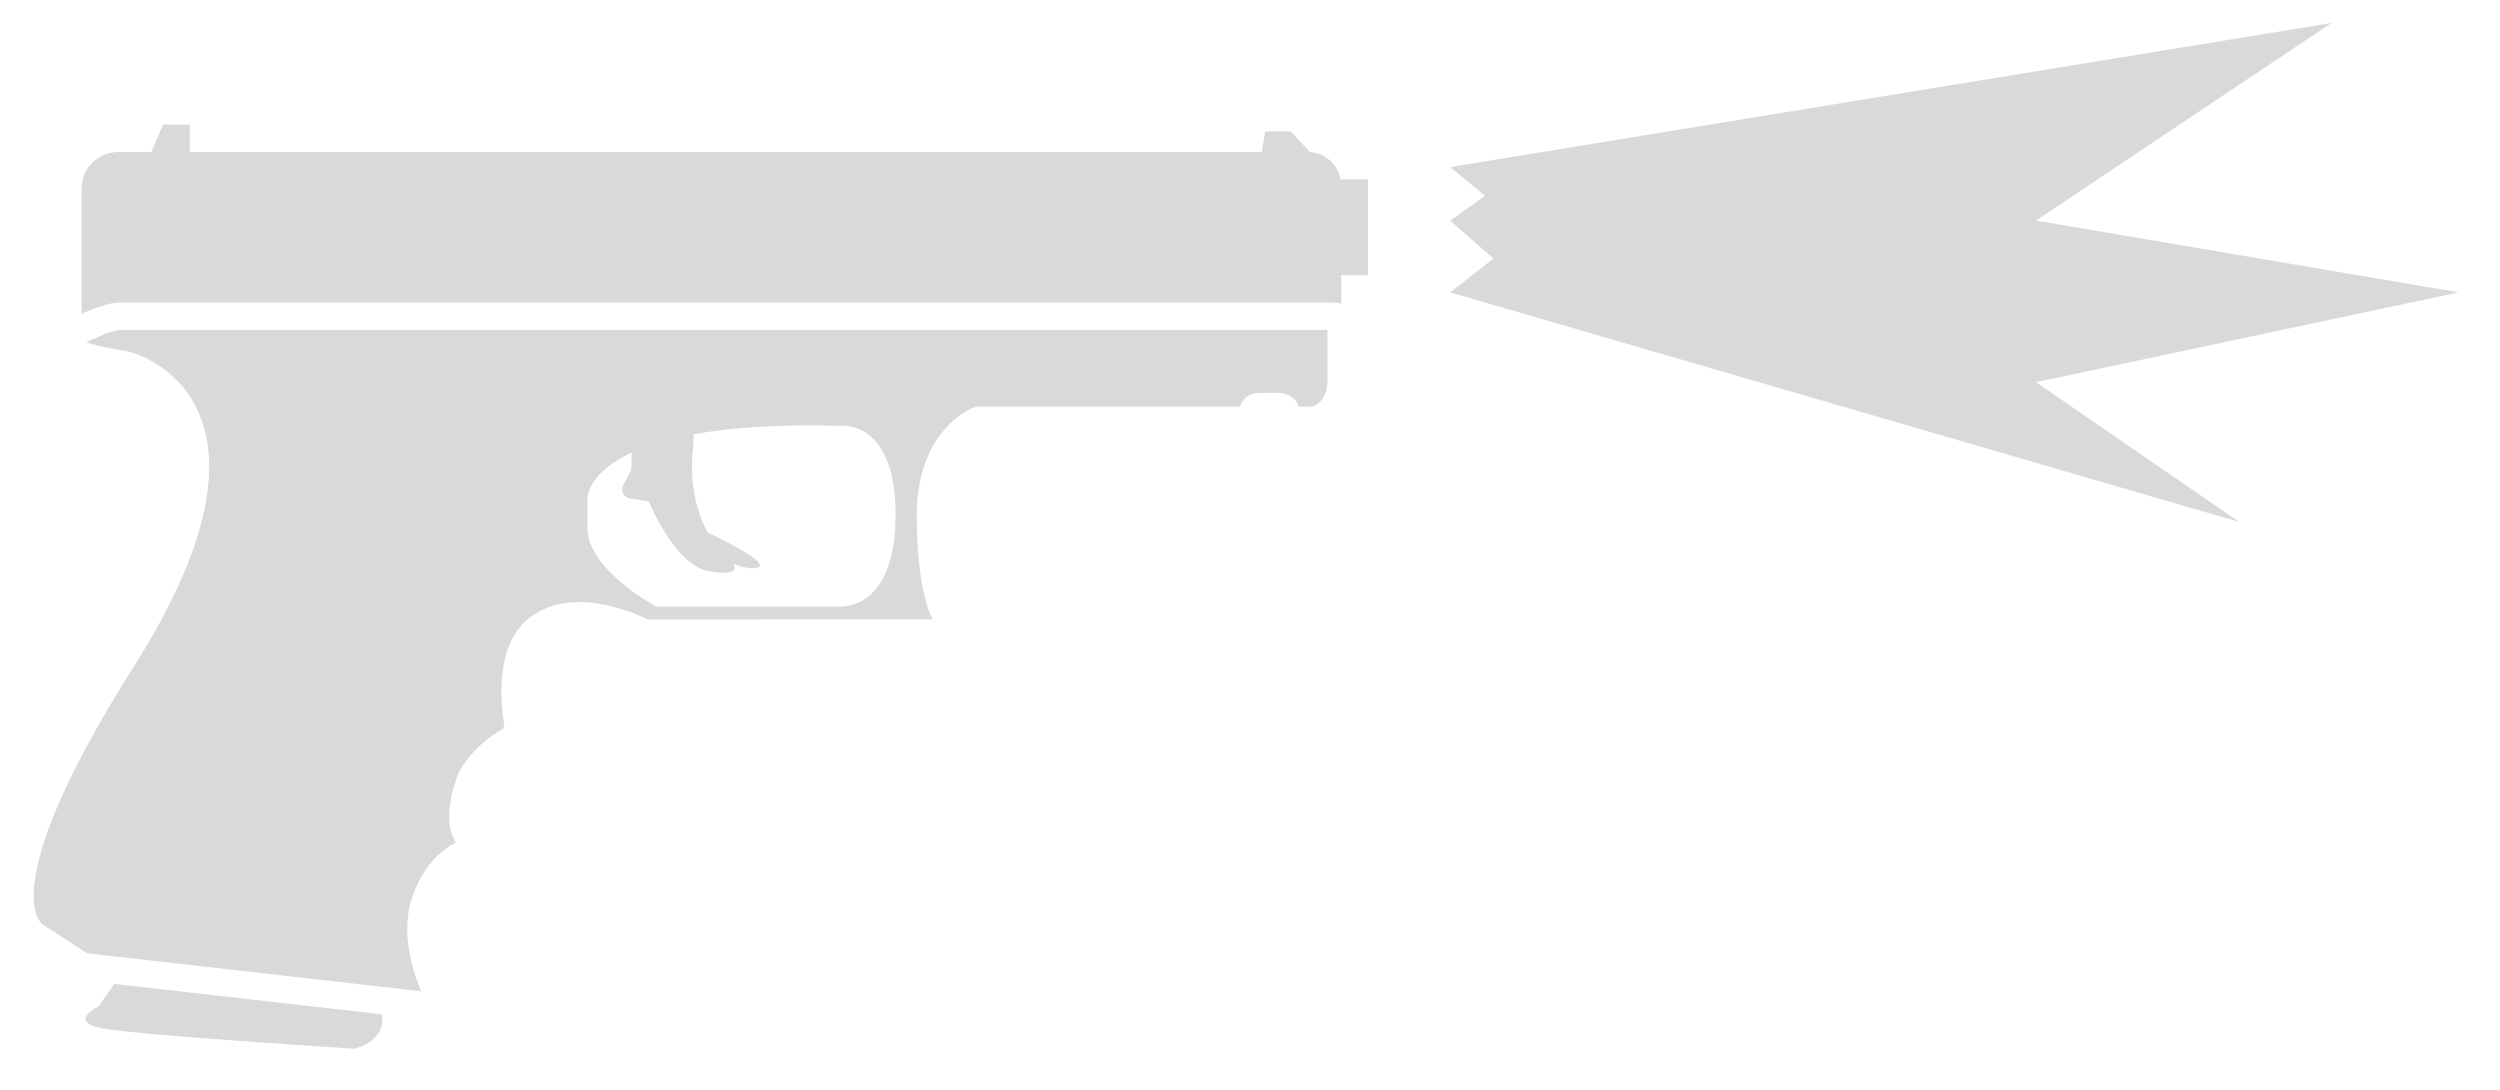
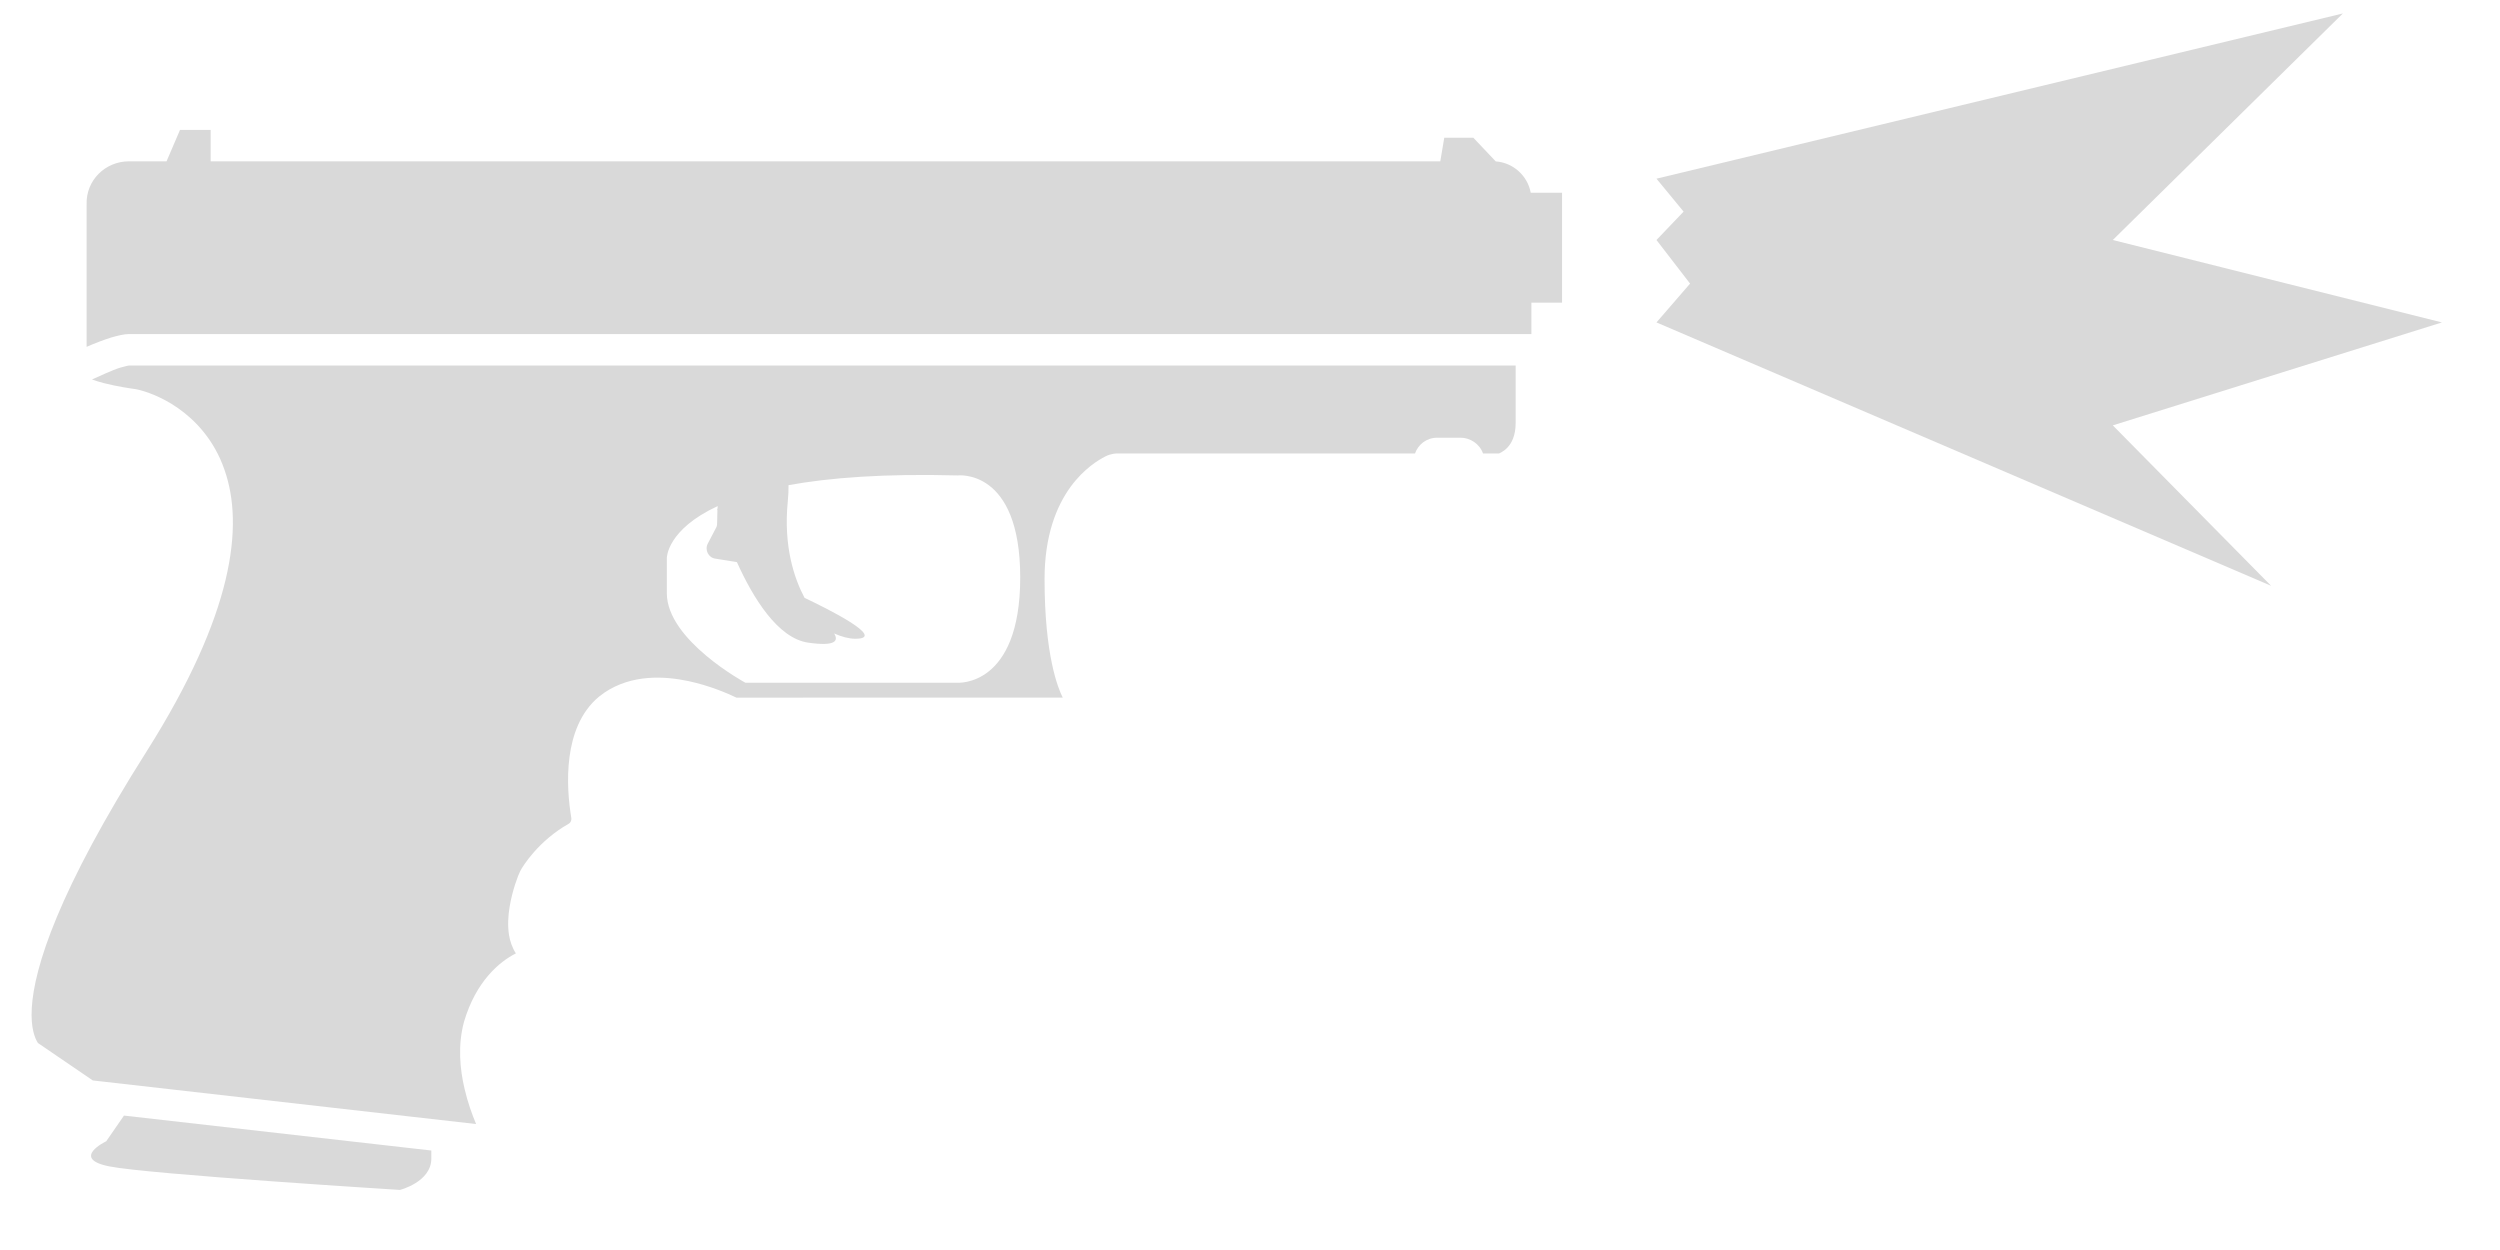
- <svg xmlns="http://www.w3.org/2000/svg" width="39" height="17" viewBox="0 0 39 17" fill="none">
-   <path d="M34.933 8.143L22.623 4.561L23.296 4.033L22.623 3.441L23.167 3.054L22.623 2.606L36.371 0.359L31.762 3.441L38.354 4.561L31.762 5.962L34.933 8.143Z" fill="#D9D9D9" />
-   <path d="M2.961 1.943H2.544L2.361 2.371H1.85C1.53 2.371 1.263 2.627 1.273 2.958V4.894C1.287 4.888 1.3 4.882 1.314 4.876C1.415 4.831 1.519 4.794 1.608 4.767C1.688 4.743 1.782 4.72 1.85 4.72H20.816C20.854 4.72 20.89 4.726 20.923 4.738V4.293H21.339V2.798H20.914C20.871 2.567 20.676 2.389 20.437 2.372L20.133 2.05H19.737L19.684 2.371L2.961 2.371V1.943Z" fill="#D9D9D9" />
-   <path d="M21.072 4.848C21.072 4.848 21.072 4.849 21.072 4.849V4.848H21.072Z" fill="#D9D9D9" />
-   <path d="M5.961 15.824L1.782 15.349L1.54 15.698C1.54 15.698 1.049 15.933 1.583 16.04C2.117 16.146 5.534 16.36 5.534 16.36C5.534 16.36 5.961 16.253 5.961 15.933V15.824Z" fill="#D9D9D9" />
-   <path fill-rule="evenodd" clip-rule="evenodd" d="M20.709 5.147H1.85C1.841 5.149 1.8 5.156 1.73 5.177C1.63 5.207 1.429 5.301 1.346 5.338C1.392 5.354 1.447 5.371 1.507 5.387C1.692 5.434 1.887 5.462 1.938 5.469C2.002 5.478 2.208 5.533 2.431 5.671C2.659 5.811 2.922 6.045 3.091 6.419C3.112 6.467 3.132 6.517 3.15 6.569C3.415 7.331 3.271 8.525 2.094 10.388C0.886 12.293 0.559 13.335 0.528 13.887C0.513 14.157 0.569 14.295 0.612 14.361C0.644 14.411 0.678 14.432 0.691 14.438L1.357 14.871L6.571 15.464C6.515 15.331 6.457 15.168 6.414 14.989C6.35 14.716 6.319 14.391 6.407 14.072C6.569 13.523 6.888 13.256 7.112 13.143C7.061 13.065 7.033 12.977 7.019 12.895C6.997 12.765 7.007 12.63 7.025 12.514C7.062 12.284 7.144 12.076 7.169 12.025C7.205 11.955 7.422 11.61 7.829 11.381C7.86 11.362 7.87 11.329 7.865 11.302C7.831 11.099 7.799 10.782 7.842 10.466C7.88 10.182 7.985 9.865 8.242 9.652C8.267 9.632 8.293 9.612 8.32 9.594C8.685 9.349 9.125 9.369 9.459 9.44C9.751 9.502 9.997 9.61 10.111 9.665L14.548 9.663C14.486 9.538 14.302 9.091 14.302 8.052C14.302 7.461 14.463 7.061 14.658 6.795C14.84 6.547 15.038 6.431 15.127 6.385C15.169 6.363 15.21 6.351 15.228 6.348C15.254 6.343 15.277 6.344 15.283 6.344L19.34 6.344C19.382 6.227 19.49 6.13 19.641 6.13H19.962C20.088 6.13 20.218 6.211 20.264 6.344H20.483C20.491 6.34 20.501 6.335 20.513 6.329C20.538 6.315 20.568 6.294 20.597 6.264C20.649 6.208 20.709 6.108 20.709 5.927L20.709 5.147ZM9.72 7.572L9.838 7.347C9.849 7.326 9.849 7.305 9.849 7.283C9.849 7.249 9.85 7.188 9.853 7.116C9.852 7.112 9.851 7.109 9.85 7.106L9.849 7.102L9.854 7.09C9.855 7.08 9.855 7.07 9.856 7.06C9.165 7.38 9.165 7.764 9.165 7.764V8.244C9.165 8.885 10.233 9.462 10.233 9.462H13.116C13.116 9.462 13.971 9.526 13.971 8.031C13.971 6.536 13.116 6.643 13.116 6.643C12.121 6.616 11.377 6.673 10.82 6.775C10.821 6.839 10.818 6.912 10.81 6.995C10.748 7.609 10.899 8.046 11.038 8.307C11.324 8.443 12.176 8.864 11.728 8.864C11.641 8.864 11.543 8.837 11.439 8.792C11.5 8.887 11.468 8.972 11.087 8.917C10.671 8.858 10.335 8.303 10.118 7.822L9.827 7.774C9.731 7.764 9.678 7.657 9.72 7.572Z" fill="#D9D9D9" />
+ <svg xmlns="http://www.w3.org/2000/svg" width="34" height="17" viewBox="0 0 34 17" fill="none">
+   <path d="M2.865 1.767H2.448L2.265 2.194H1.754C1.434 2.194 1.167 2.45 1.178 2.781V4.717C1.278 4.673 1.423 4.617 1.513 4.59C1.592 4.567 1.686 4.543 1.754 4.543H20.827V4.116H21.244V2.621H20.818C20.775 2.39 20.58 2.212 20.342 2.195L20.037 1.873H19.642L19.588 2.194L2.865 2.194V1.767Z" fill="#D9D9D9" />
+   <path d="M5.866 15.647L1.686 15.172L1.445 15.521C1.445 15.521 0.953 15.756 1.487 15.863C2.021 15.97 5.439 16.183 5.439 16.183C5.439 16.183 5.866 16.076 5.866 15.756V15.647Z" fill="#D9D9D9" />
+   <path fill-rule="evenodd" clip-rule="evenodd" d="M1.635 5C1.705 4.979 1.745 4.972 1.754 4.971H20.613L20.613 5.75C20.613 5.931 20.554 6.031 20.501 6.087C20.473 6.117 20.443 6.138 20.417 6.152C20.406 6.159 20.395 6.163 20.387 6.167H20.169C20.122 6.034 19.992 5.953 19.866 5.953H19.546C19.395 5.953 19.286 6.05 19.244 6.167L15.188 6.167C15.188 6.167 15.111 6.167 15.032 6.208C14.942 6.254 14.744 6.371 14.562 6.618C14.368 6.884 14.206 7.284 14.206 7.875C14.206 8.915 14.39 9.361 14.453 9.487L10.016 9.488C9.901 9.433 9.655 9.325 9.363 9.263C9.029 9.192 8.59 9.172 8.224 9.417C8.197 9.436 8.171 9.455 8.146 9.475C7.889 9.688 7.784 10.005 7.746 10.29C7.703 10.605 7.736 10.922 7.77 11.125C7.774 11.152 7.765 11.185 7.733 11.204C7.327 11.433 7.109 11.778 7.074 11.849C7.048 11.9 6.967 12.107 6.93 12.338C6.911 12.454 6.902 12.589 6.923 12.718C6.937 12.801 6.965 12.888 7.016 12.966C6.792 13.079 6.473 13.346 6.311 13.895C6.224 14.214 6.254 14.539 6.319 14.812C6.361 14.991 6.419 15.154 6.475 15.287L1.262 14.694L0.516 14.185C0.473 14.119 0.417 13.98 0.432 13.71C0.464 13.159 0.791 12.116 1.999 10.211C3.175 8.348 3.32 7.154 3.054 6.392C3.036 6.34 3.016 6.29 2.995 6.242C2.826 5.868 2.563 5.635 2.335 5.494C2.112 5.357 1.906 5.302 1.842 5.292C1.792 5.285 1.596 5.258 1.411 5.21C1.351 5.194 1.296 5.178 1.251 5.161C1.334 5.124 1.534 5.03 1.635 5ZM9.625 7.395L9.742 7.171C9.753 7.149 9.753 7.128 9.753 7.106C9.753 7.072 9.754 7.011 9.757 6.94C9.756 6.935 9.755 6.932 9.754 6.929L9.753 6.925L9.759 6.914C9.759 6.904 9.76 6.893 9.76 6.883C9.069 7.203 9.069 7.587 9.069 7.587V8.068C9.069 8.708 10.137 9.285 10.137 9.285H13.021C13.021 9.285 13.875 9.349 13.875 7.854C13.875 6.359 13.021 6.466 13.021 6.466C12.026 6.439 11.281 6.497 10.724 6.598C10.725 6.663 10.722 6.736 10.714 6.818C10.653 7.432 10.803 7.87 10.942 8.131C11.228 8.266 12.08 8.687 11.632 8.687C11.545 8.687 11.447 8.66 11.344 8.615C11.404 8.711 11.372 8.795 10.992 8.74C10.576 8.681 10.239 8.126 10.022 7.645L9.732 7.598C9.635 7.587 9.582 7.48 9.625 7.395Z" fill="#D9D9D9" />
+   <path d="M30.887 7.967L22.528 4.385L22.985 3.857L22.528 3.264L22.897 2.878L22.528 2.43L31.863 0.183L28.734 3.264L33.21 4.385L28.734 5.785L30.887 7.967Z" fill="#D9D9D9" />
</svg>
